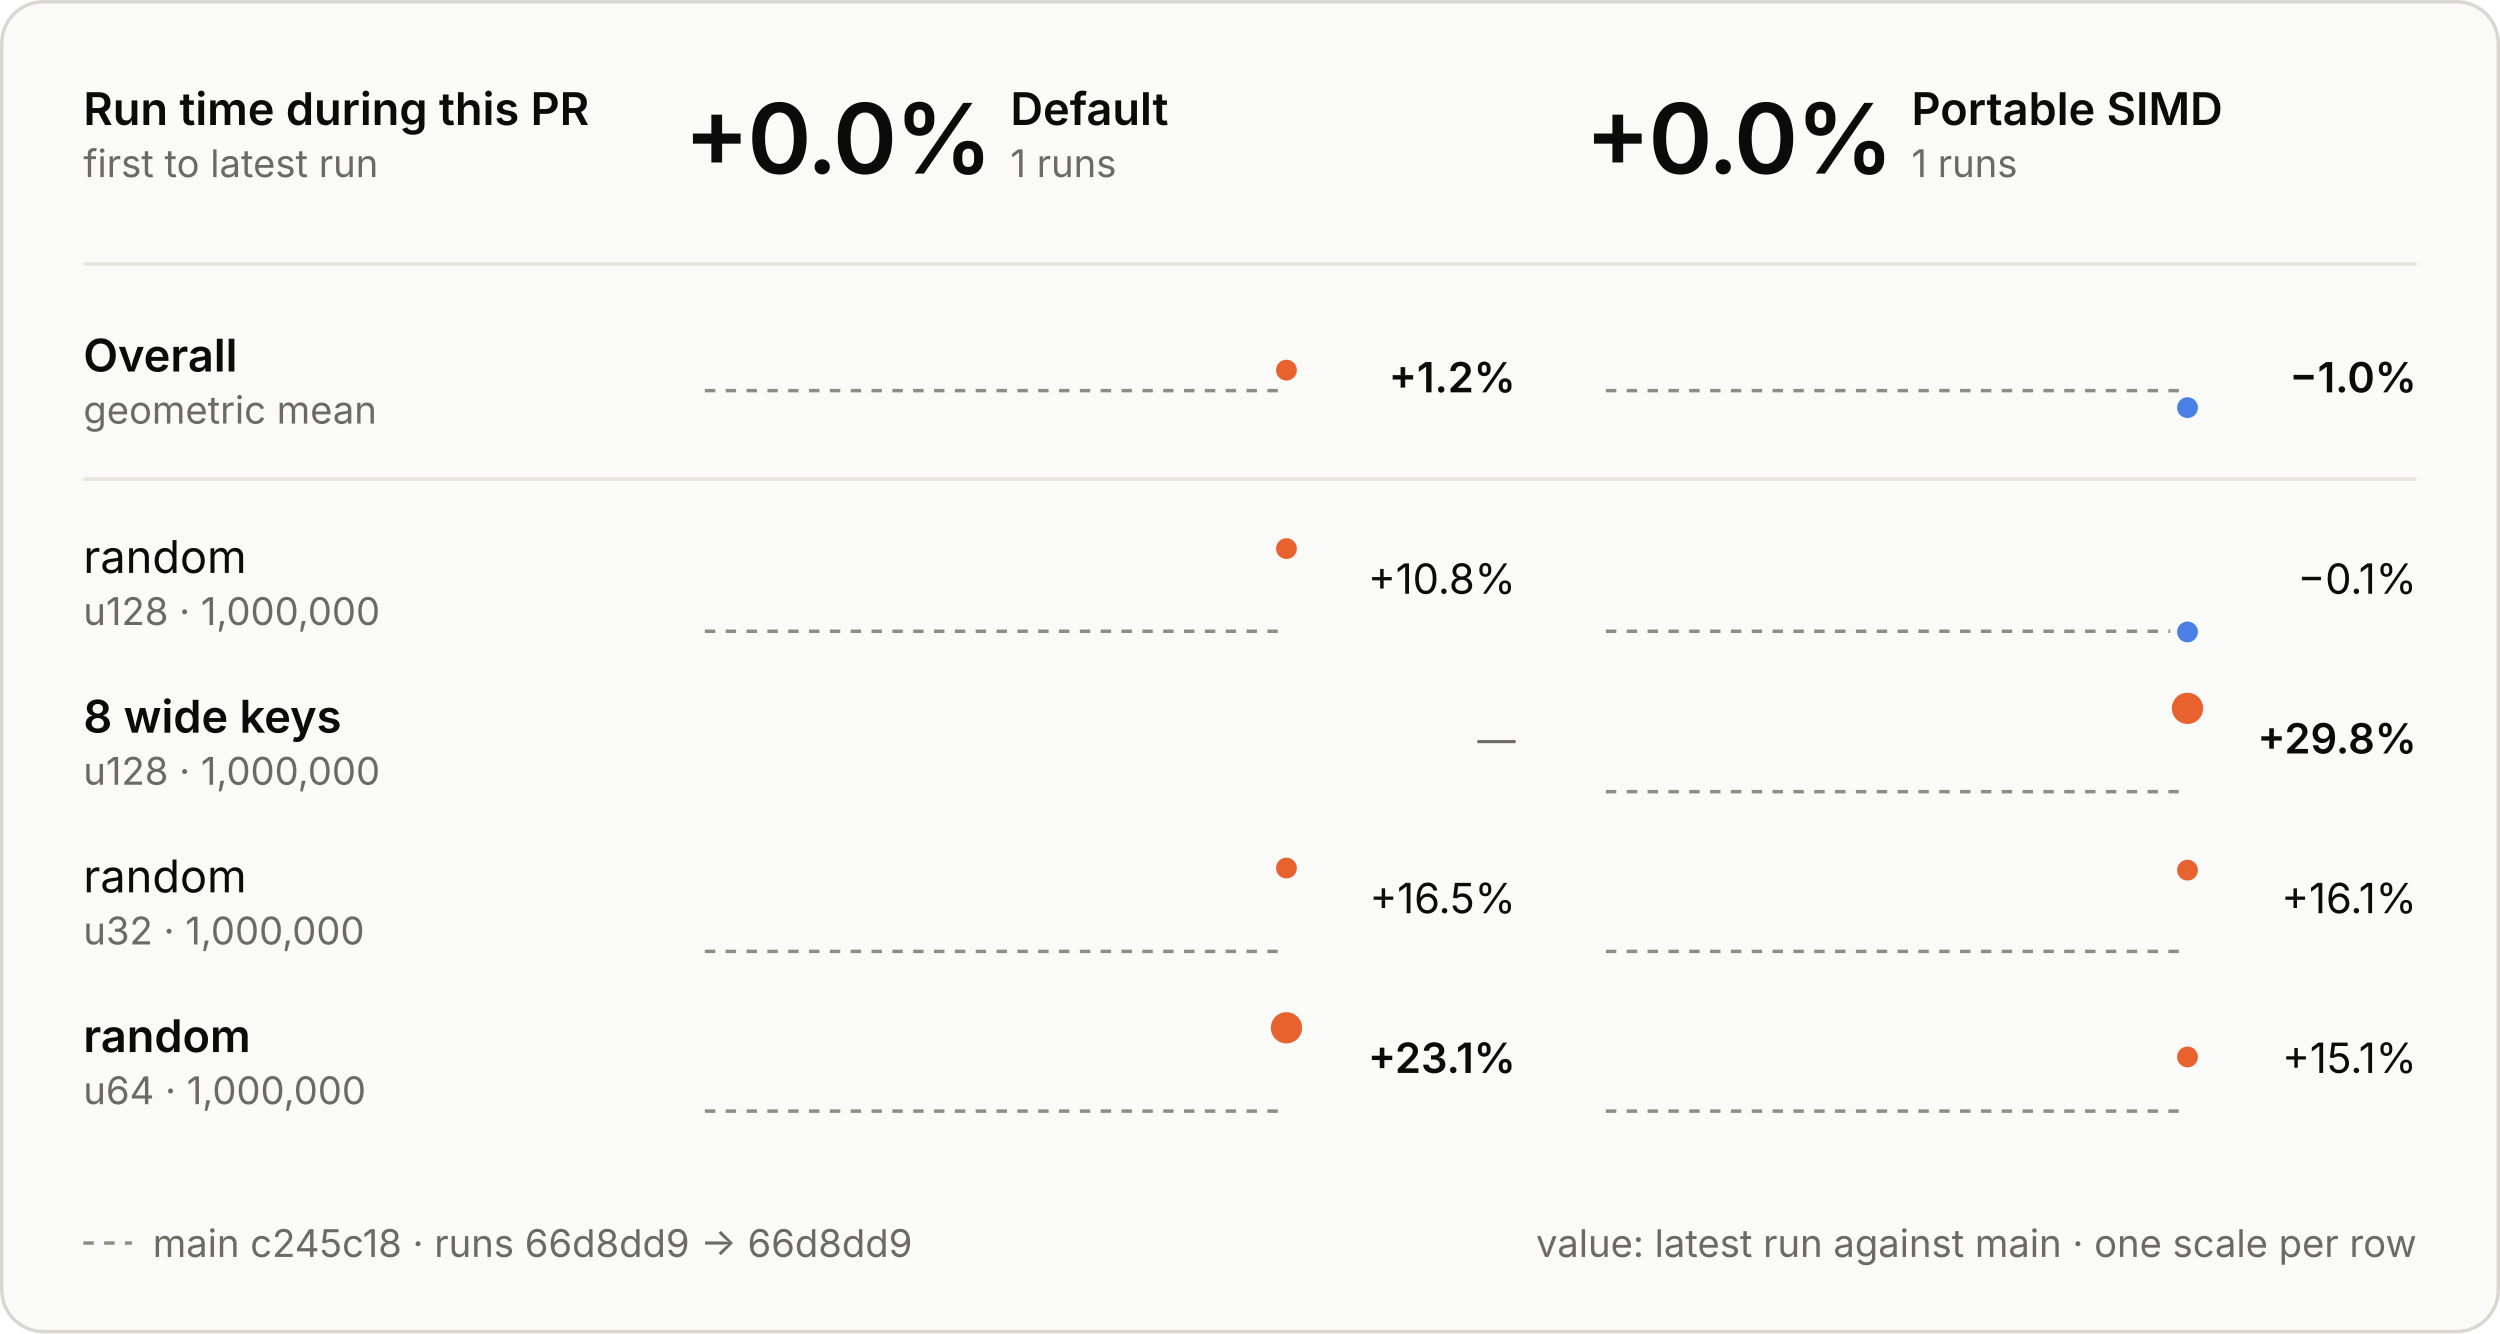
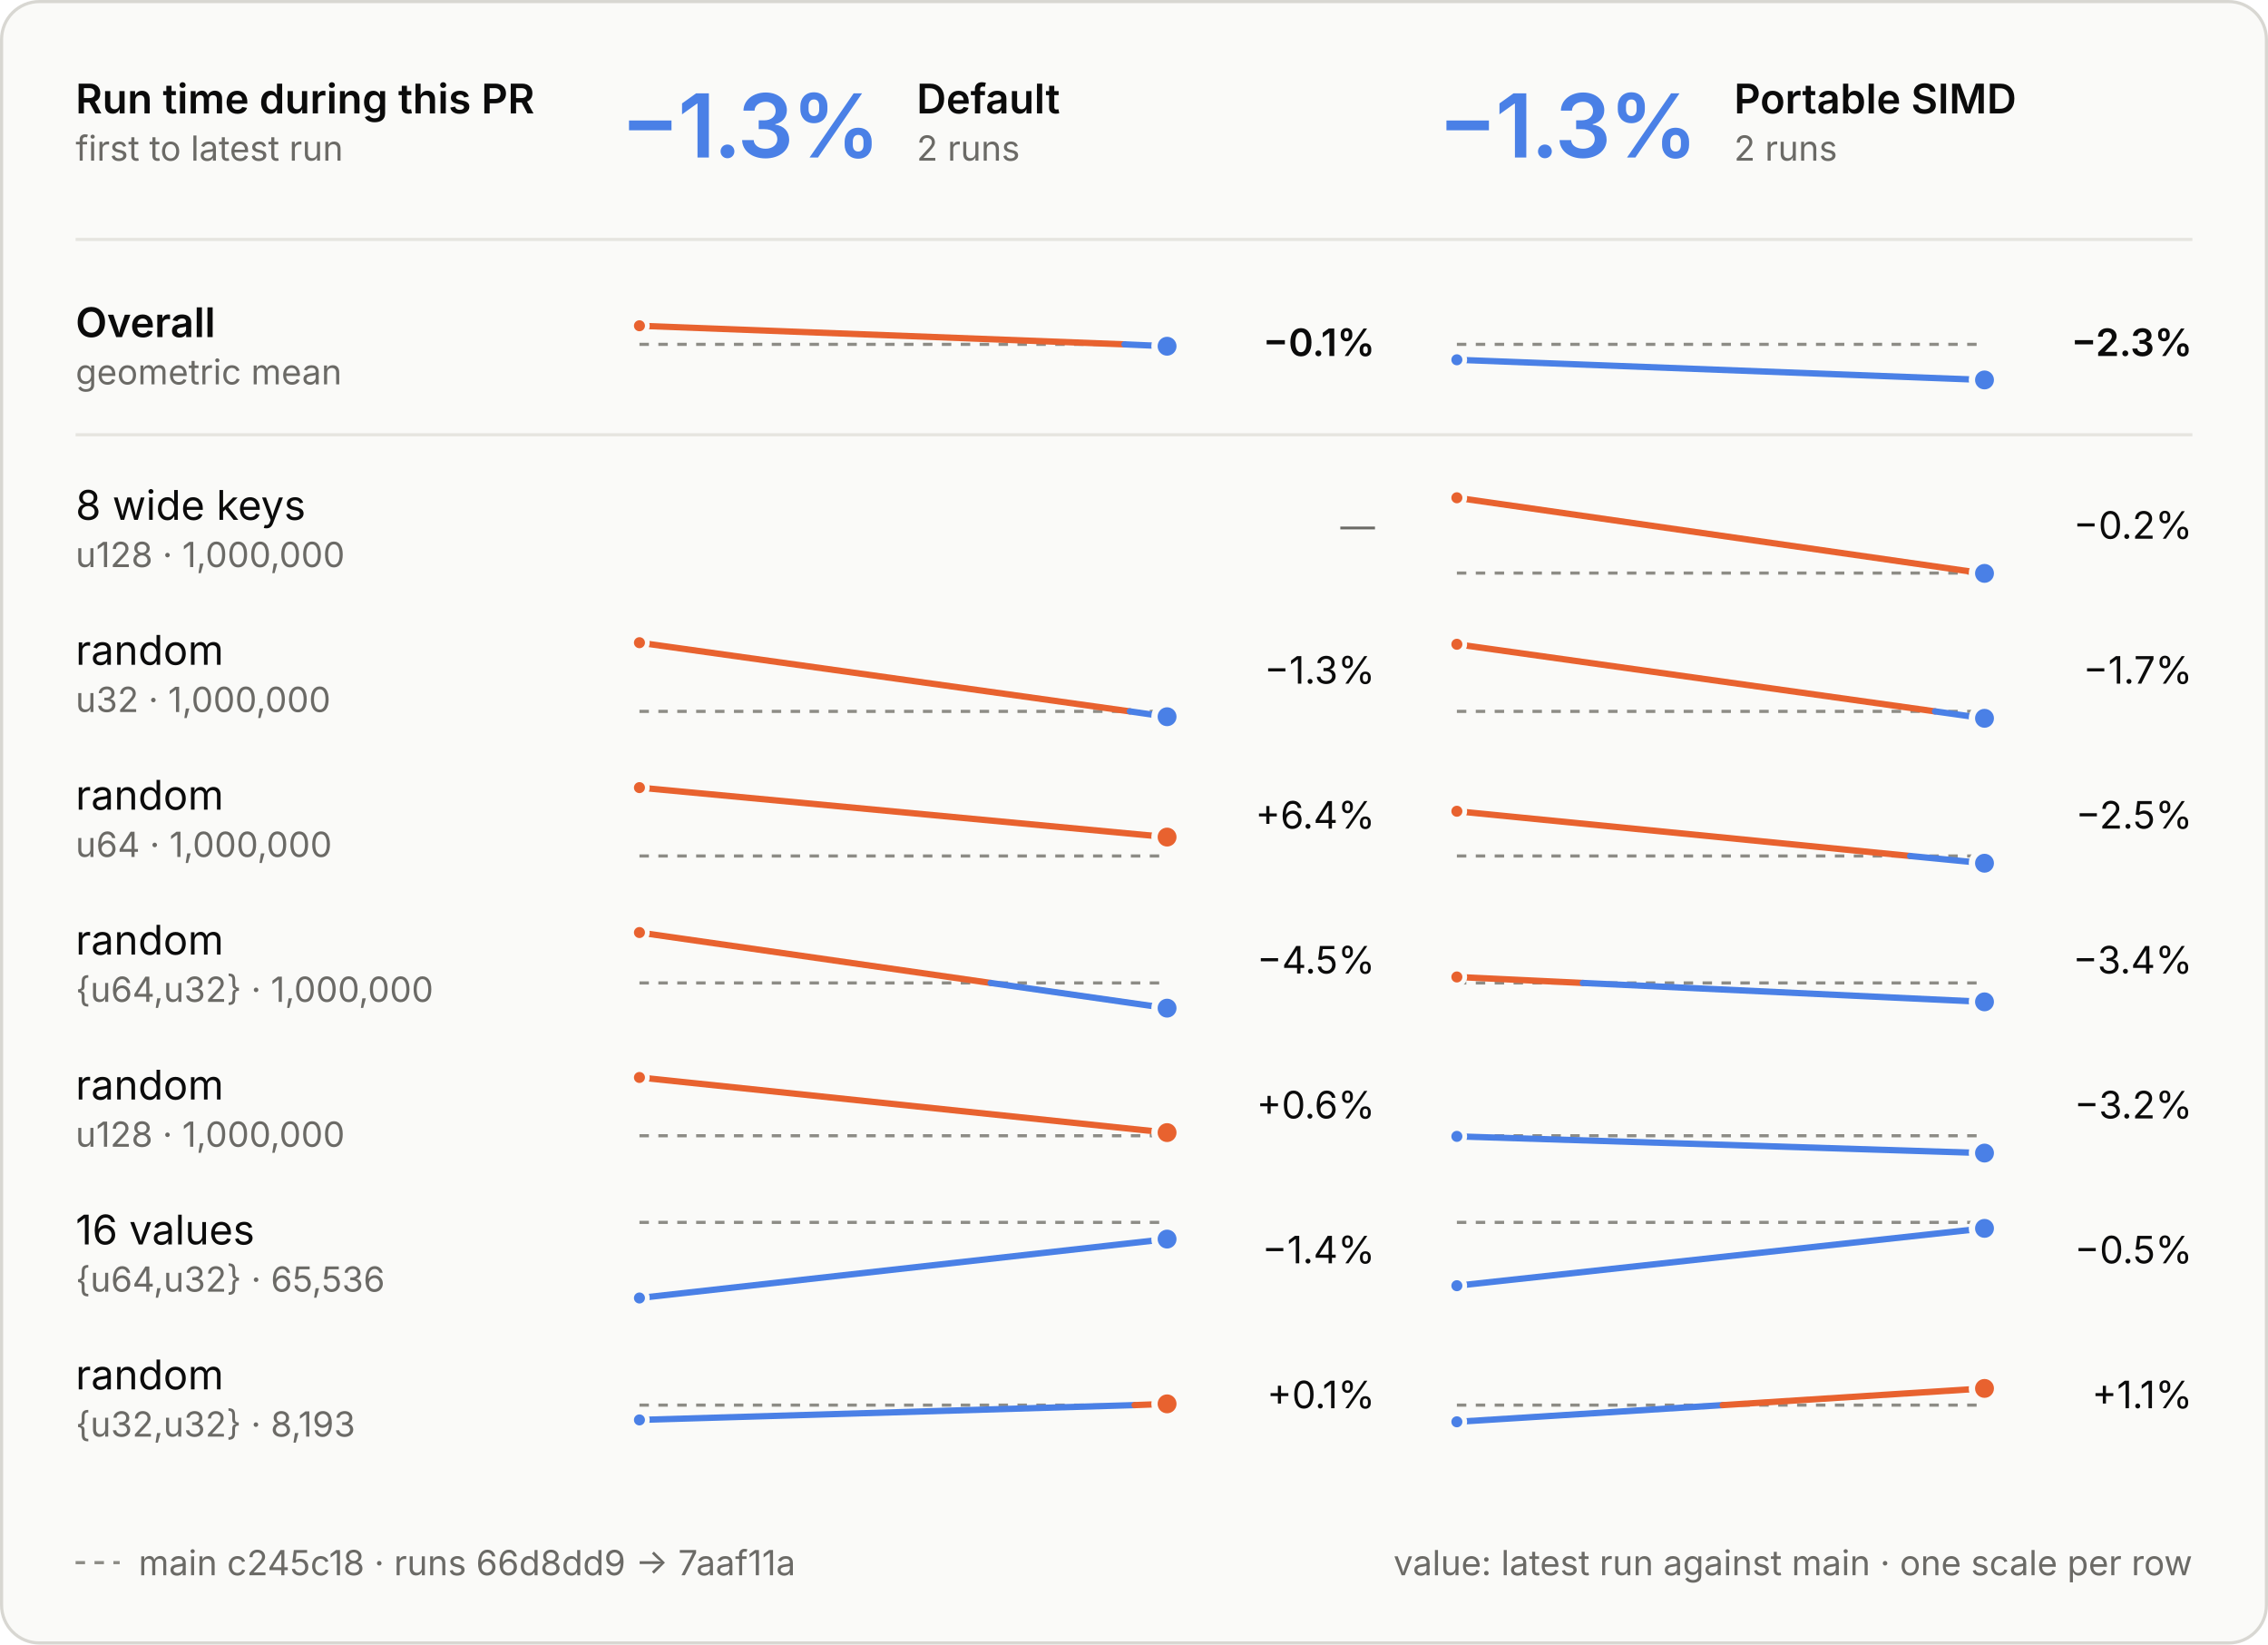
- <svg xmlns="http://www.w3.org/2000/svg" viewBox="0 0 720 384" width="720" height="384" role="img" aria-labelledby="t d">
+ <svg xmlns="http://www.w3.org/2000/svg" viewBox="0 0 720 522" width="720" height="522" role="img" aria-labelledby="t d">
  <style>
  .panel { fill: #fafaf8; stroke: #d8d7d2; } .ring { stroke: #fafaf8; }
  .ink { fill: #0b0b0b; } .muted { fill: #6b6a66; } .rule { stroke: #e6e5e0; } .axis { stroke: #8d8c86; }
  .tag { fill: none; stroke: #c9c8c2; }
  .slower { fill: #e8622f; } .faster { fill: #4a80e6; }
  .stem-slower { stroke: #e8622f; } .stem-faster { stroke: #4a80e6; }
  .within { fill: #fafaf8; stroke: #8d8c86; }
  text { font-family: Inter, -apple-system, BlinkMacSystemFont, "Segoe UI", Helvetica, Arial, sans-serif; font-size: 13px; font-feature-settings: "tnum", "cv11"; }
  .val { font-size: 12px; } .sub { font-size: 11px; } .tiny { font-size: 10px; } .strong { font-weight: 600; }
  .hero { font-size: 28px; font-weight: 600; letter-spacing: -0.6px; font-feature-settings: "pnum"; }
  .stat { font-size: 18px; font-weight: 600; }
  .caps { font-size: 10.5px; font-weight: 600; letter-spacing: 1.1px; }
  @media (prefers-color-scheme: dark) {
    .panel { fill: #1e1e1d; stroke: #3a3a37; } .ring { stroke: #1e1e1d; }
    .ink { fill: #e8e7e3; } .muted { fill: #a3a29b; } .rule { stroke: #30302e; } .axis { stroke: #6f6e69; }
    .tag { stroke: #4a4a46; }
    .within { fill: #1e1e1d; stroke: #6f6e69; }
  }
</style>
  <style>
  .main { stroke-dasharray: 3 3; } .on-main { fill: #8d8c86; }
  @media (prefers-color-scheme: dark) { .on-main { fill: #6f6e69; } }
</style>
-   <rect class="panel" x="0.5" y="0.5" width="719" height="383" rx="12" />
+   <rect class="panel" x="0.5" y="0.5" width="719" height="521" rx="12" />
  <text class="ink strong" x="24.0" y="36.0">Run time during this PR</text>
  <text class="muted sub" x="24.0" y="51.0">first to latest run</text>
-   <text class="hero ink" x="197.0" y="50.0">+0.0%</text>
+   <text class="hero faster" x="197.0" y="50.0">−1.3%</text>
  <text class="ink strong" x="291.0" y="36.0">Default</text>
-   <text class="muted sub" x="291.0" y="51.0">1 runs</text>
-   <text class="hero ink" x="456.5" y="50.0">+0.0%</text>
+   <text class="muted sub" x="291.0" y="51.0">2 runs</text>
+   <text class="hero faster" x="456.5" y="50.0">−1.3%</text>
  <text class="ink strong" x="550.5" y="36.0">Portable SIMD</text>
-   <text class="muted sub" x="550.5" y="51.0">1 runs</text>
+   <text class="muted sub" x="550.5" y="51.0">2 runs</text>
  <line class="rule" x1="24" x2="696" y1="76" y2="76" stroke-width="1" />
  <line class="rule" x1="24" x2="696" y1="138" y2="138" stroke-width="1" />
  <text class="ink strong" x="24.0" y="107.0">Overall</text>
  <text class="muted sub" x="24.0" y="122.0">geometric mean</text>
-   <line class="axis main" x1="203" x2="370.5" y1="112.5" y2="112.5" stroke-width="1" />
-   <circle class="slower ring" cx="370.5" cy="106.6" r="4" stroke-width="2" />
-   <text class="val ink strong" x="436.5" y="113.0" text-anchor="end">+1.2%</text>
-   <line class="axis main" x1="462.5" x2="630.0" y1="112.5" y2="112.5" stroke-width="1" />
-   <circle class="faster ring" cx="630.0" cy="117.4" r="4" stroke-width="2" />
-   <text class="val ink strong" x="696.0" y="113.0" text-anchor="end">−1.0%</text>
-   <text class="ink" x="24.0" y="165.0">random</text>
+   <line class="axis main" x1="203" x2="370.5" y1="109.3" y2="109.3" stroke-width="1" />
+   <line class="stem-slower" x1="203.0" y1="103.4" x2="357.0" y2="109.3" stroke-width="2" stroke-linecap="round" />
+   <line class="stem-faster" x1="357.0" y1="109.3" x2="370.5" y2="109.9" stroke-width="2" stroke-linecap="round" />
+   <circle class="slower ring" cx="203.0" cy="103.4" r="2.5" stroke-width="1.5" />
+   <circle class="faster ring" cx="370.5" cy="109.9" r="4" stroke-width="2" />
+   <text class="val ink strong" x="436.5" y="113.0" text-anchor="end">−0.1%</text>
+   <line class="axis main" x1="462.5" x2="630.0" y1="109.3" y2="109.3" stroke-width="1" />
+   <line class="stem-faster" x1="462.5" y1="114.2" x2="630.0" y2="120.6" stroke-width="2" stroke-linecap="round" />
+   <circle class="faster ring" cx="462.5" cy="114.2" r="2.5" stroke-width="1.5" />
+   <circle class="faster ring" cx="630.0" cy="120.6" r="4" stroke-width="2" />
+   <text class="val ink strong" x="696.0" y="113.0" text-anchor="end">−2.3%</text>
+   <text class="ink" x="24.0" y="165.0">8 wide keys</text>
  <text class="muted sub" x="24.0" y="180.0">u128 · 1,000,000</text>
-   <line class="axis main" x1="203" x2="370.5" y1="181.8" y2="181.8" stroke-width="1" />
-   <circle class="slower ring" cx="370.5" cy="158.0" r="4" stroke-width="2" />
-   <text class="val ink" x="436.5" y="171.0" text-anchor="end">+10.8%</text>
-   <line class="axis main" x1="462.5" x2="630.0" y1="181.8" y2="181.8" stroke-width="1" />
+   <text class="muted sub" x="436.5" y="171.0" text-anchor="end">—</text>
+   <line class="axis main" x1="462.5" x2="630.0" y1="181.9" y2="181.9" stroke-width="1" />
+   <line class="stem-slower" x1="462.5" y1="158.0" x2="629.0" y2="181.9" stroke-width="2" stroke-linecap="round" />
+   <line class="stem-faster" x1="629.0" y1="181.9" x2="630.0" y2="182.0" stroke-width="2" stroke-linecap="round" />
+   <circle class="slower ring" cx="462.5" cy="158.0" r="2.5" stroke-width="1.5" />
  <circle class="faster ring" cx="630.0" cy="182.0" r="4" stroke-width="2" />
-   <text class="val ink" x="696.0" y="171.0" text-anchor="end">−0.1%</text>
-   <text class="ink strong" x="24.0" y="211.0">8 wide keys</text>
-   <text class="muted sub" x="24.0" y="226.0">u128 · 1,000,000</text>
-   <text class="muted sub" x="436.5" y="217.0" text-anchor="end">—</text>
-   <line class="axis main" x1="462.5" x2="630.0" y1="228.0" y2="228.0" stroke-width="1" />
-   <circle class="slower ring" cx="630.0" cy="204.0" r="5.5" stroke-width="2" />
-   <text class="val ink strong" x="696.0" y="217.0" text-anchor="end">+29.8%</text>
+   <text class="val ink" x="696.0" y="171.0" text-anchor="end">−0.2%</text>
+   <text class="ink" x="24.0" y="211.0">random</text>
+   <text class="muted sub" x="24.0" y="226.0">u32 · 1,000,000</text>
+   <line class="axis main" x1="203" x2="370.5" y1="225.8" y2="225.8" stroke-width="1" />
+   <line class="stem-slower" x1="203.0" y1="204.0" x2="358.7" y2="225.8" stroke-width="2" stroke-linecap="round" />
+   <line class="stem-faster" x1="358.7" y1="225.8" x2="370.5" y2="227.5" stroke-width="2" stroke-linecap="round" />
+   <circle class="slower ring" cx="203.0" cy="204.0" r="2.5" stroke-width="1.5" />
+   <circle class="faster ring" cx="370.5" cy="227.5" r="4" stroke-width="2" />
+   <text class="val ink" x="436.5" y="217.0" text-anchor="end">−1.3%</text>
+   <line class="axis main" x1="462.5" x2="630.0" y1="225.8" y2="225.8" stroke-width="1" />
+   <line class="stem-slower" x1="462.5" y1="204.5" x2="614.3" y2="225.8" stroke-width="2" stroke-linecap="round" />
+   <line class="stem-faster" x1="614.3" y1="225.8" x2="630.0" y2="228.0" stroke-width="2" stroke-linecap="round" />
+   <circle class="slower ring" cx="462.5" cy="204.5" r="2.5" stroke-width="1.5" />
+   <circle class="faster ring" cx="630.0" cy="228.0" r="4" stroke-width="2" />
+   <text class="val ink" x="696.0" y="217.0" text-anchor="end">−1.7%</text>
  <text class="ink" x="24.0" y="257.0">random</text>
-   <text class="muted sub" x="24.0" y="272.0">u32 · 1,000,000</text>
-   <line class="axis main" x1="203" x2="370.5" y1="274.0" y2="274.0" stroke-width="1" />
-   <circle class="slower ring" cx="370.5" cy="250.0" r="4" stroke-width="2" />
-   <text class="val ink" x="436.5" y="263.0" text-anchor="end">+16.5%</text>
-   <line class="axis main" x1="462.5" x2="630.0" y1="274.0" y2="274.0" stroke-width="1" />
-   <circle class="slower ring" cx="630.0" cy="250.6" r="4" stroke-width="2" />
-   <text class="val ink" x="696.0" y="263.0" text-anchor="end">+16.1%</text>
-   <text class="ink strong" x="24.0" y="303.0">random</text>
-   <text class="muted sub" x="24.0" y="318.0">u64 · 1,000,000</text>
-   <line class="axis main" x1="203" x2="370.5" y1="320.0" y2="320.0" stroke-width="1" />
-   <circle class="slower ring" cx="370.5" cy="296.0" r="5.5" stroke-width="2" />
-   <text class="val ink strong" x="436.5" y="309.0" text-anchor="end">+23.1%</text>
-   <line class="axis main" x1="462.5" x2="630.0" y1="320.0" y2="320.0" stroke-width="1" />
-   <circle class="slower ring" cx="630.0" cy="304.4" r="4" stroke-width="2" />
-   <text class="val ink" x="696.0" y="309.0" text-anchor="end">+15.1%</text>
-   <line class="axis main" x1="24" x2="38" y1="358" y2="358" stroke-width="1" />
-   <text class="muted sub" x="44.0" y="362.0">main c245c18 · runs 66d8dd9 → 66d8dd9</text>
-   <text class="muted sub" x="696.0" y="362.0" text-anchor="end">value: latest run against main · one scale per row</text>
+   <text class="muted sub" x="24.0" y="272.0">u64 · 1,000,000</text>
+   <line class="axis main" x1="203" x2="370.5" y1="271.7" y2="271.7" stroke-width="1" />
+   <line class="stem-slower" x1="203.0" y1="250.0" x2="370.5" y2="265.7" stroke-width="2" stroke-linecap="round" />
+   <circle class="slower ring" cx="203.0" cy="250.0" r="2.5" stroke-width="1.5" />
+   <circle class="slower ring" cx="370.5" cy="265.7" r="4" stroke-width="2" />
+   <text class="val ink" x="436.5" y="263.0" text-anchor="end">+6.4%</text>
+   <line class="axis main" x1="462.5" x2="630.0" y1="271.7" y2="271.7" stroke-width="1" />
+   <line class="stem-slower" x1="462.5" y1="257.5" x2="606.4" y2="271.7" stroke-width="2" stroke-linecap="round" />
+   <line class="stem-faster" x1="606.4" y1="271.7" x2="630.0" y2="274.0" stroke-width="2" stroke-linecap="round" />
+   <circle class="slower ring" cx="462.5" cy="257.5" r="2.5" stroke-width="1.5" />
+   <circle class="faster ring" cx="630.0" cy="274.0" r="4" stroke-width="2" />
+   <text class="val ink" x="696.0" y="263.0" text-anchor="end">−2.5%</text>
+   <text class="ink" x="24.0" y="303.0">random</text>
+   <text class="muted sub" x="24.0" y="318.0">{u64,u32} · 1,000,000</text>
+   <line class="axis main" x1="203" x2="370.5" y1="312.0" y2="312.0" stroke-width="1" />
+   <line class="stem-slower" x1="203.0" y1="296.0" x2="314.5" y2="312.0" stroke-width="2" stroke-linecap="round" />
+   <line class="stem-faster" x1="314.5" y1="312.0" x2="370.5" y2="320.0" stroke-width="2" stroke-linecap="round" />
+   <circle class="slower ring" cx="203.0" cy="296.0" r="2.5" stroke-width="1.5" />
+   <circle class="faster ring" cx="370.5" cy="320.0" r="4" stroke-width="2" />
+   <text class="val ink" x="436.5" y="309.0" text-anchor="end">−4.5%</text>
+   <line class="axis main" x1="462.5" x2="630.0" y1="312.0" y2="312.0" stroke-width="1" />
+   <line class="stem-slower" x1="462.5" y1="310.1" x2="502.5" y2="312.0" stroke-width="2" stroke-linecap="round" />
+   <line class="stem-faster" x1="502.5" y1="312.0" x2="630.0" y2="318.0" stroke-width="2" stroke-linecap="round" />
+   <circle class="slower ring" cx="462.5" cy="310.1" r="2.5" stroke-width="1.5" />
+   <circle class="faster ring" cx="630.0" cy="318.0" r="4" stroke-width="2" />
+   <text class="val ink" x="696.0" y="309.0" text-anchor="end">−3.4%</text>
+   <text class="ink" x="24.0" y="349.0">random</text>
+   <text class="muted sub" x="24.0" y="364.0">u128 · 1,000,000</text>
+   <line class="axis main" x1="203" x2="370.5" y1="360.5" y2="360.5" stroke-width="1" />
+   <line class="stem-slower" x1="203.0" y1="342.0" x2="370.5" y2="359.5" stroke-width="2" stroke-linecap="round" />
+   <circle class="slower ring" cx="203.0" cy="342.0" r="2.5" stroke-width="1.5" />
+   <circle class="slower ring" cx="370.5" cy="359.5" r="4" stroke-width="2" />
+   <text class="val ink" x="436.5" y="355.0" text-anchor="end">+0.6%</text>
+   <line class="axis main" x1="462.5" x2="630.0" y1="360.5" y2="360.5" stroke-width="1" />
+   <line class="stem-faster" x1="462.5" y1="360.7" x2="630.0" y2="366.0" stroke-width="2" stroke-linecap="round" />
+   <circle class="faster ring" cx="462.5" cy="360.7" r="2.5" stroke-width="1.5" />
+   <circle class="faster ring" cx="630.0" cy="366.0" r="4" stroke-width="2" />
+   <text class="val ink" x="696.0" y="355.0" text-anchor="end">−3.2%</text>
+   <text class="ink" x="24.0" y="395.0">16 values</text>
+   <text class="muted sub" x="24.0" y="410.0">{u64,u32} · 65,536</text>
+   <line class="axis main" x1="203" x2="370.5" y1="388.0" y2="388.0" stroke-width="1" />
+   <line class="stem-faster" x1="203.0" y1="412.0" x2="370.5" y2="393.3" stroke-width="2" stroke-linecap="round" />
+   <circle class="faster ring" cx="203.0" cy="412.0" r="2.5" stroke-width="1.5" />
+   <circle class="faster ring" cx="370.5" cy="393.3" r="4" stroke-width="2" />
+   <text class="val ink" x="436.5" y="401.0" text-anchor="end">−1.4%</text>
+   <line class="axis main" x1="462.5" x2="630.0" y1="388.0" y2="388.0" stroke-width="1" />
+   <line class="stem-faster" x1="462.5" y1="408.1" x2="630.0" y2="389.9" stroke-width="2" stroke-linecap="round" />
+   <circle class="faster ring" cx="462.5" cy="408.1" r="2.5" stroke-width="1.5" />
+   <circle class="faster ring" cx="630.0" cy="389.9" r="4" stroke-width="2" />
+   <text class="val ink" x="696.0" y="401.0" text-anchor="end">−0.5%</text>
+   <text class="ink" x="24.0" y="441.0">random</text>
+   <text class="muted sub" x="24.0" y="456.0">{u32,u32} · 8,193</text>
+   <line class="axis main" x1="203" x2="370.5" y1="446.0" y2="446.0" stroke-width="1" />
+   <line class="stem-faster" x1="203.0" y1="450.7" x2="360.2" y2="446.0" stroke-width="2" stroke-linecap="round" />
+   <line class="stem-slower" x1="360.2" y1="446.0" x2="370.5" y2="445.6" stroke-width="2" stroke-linecap="round" />
+   <circle class="faster ring" cx="203.0" cy="450.7" r="2.5" stroke-width="1.5" />
+   <circle class="slower ring" cx="370.5" cy="445.6" r="4" stroke-width="2" />
+   <text class="val ink" x="436.5" y="447.0" text-anchor="end">+0.1%</text>
+   <line class="axis main" x1="462.5" x2="630.0" y1="446.0" y2="446.0" stroke-width="1" />
+   <line class="stem-faster" x1="462.5" y1="451.3" x2="546.9" y2="446.0" stroke-width="2" stroke-linecap="round" />
+   <line class="stem-slower" x1="546.9" y1="446.0" x2="630.0" y2="440.7" stroke-width="2" stroke-linecap="round" />
+   <circle class="faster ring" cx="462.5" cy="451.3" r="2.5" stroke-width="1.5" />
+   <circle class="slower ring" cx="630.0" cy="440.7" r="4" stroke-width="2" />
+   <text class="val ink" x="696.0" y="447.0" text-anchor="end">+1.1%</text>
+   <line class="axis main" x1="24" x2="38" y1="496" y2="496" stroke-width="1" />
+   <text class="muted sub" x="44.0" y="500.0">main c245c18 · runs 66d8dd9 → 7aaf11a</text>
+   <text class="muted sub" x="696.0" y="500.0" text-anchor="end">value: latest run against main · one scale per row</text>
</svg>
